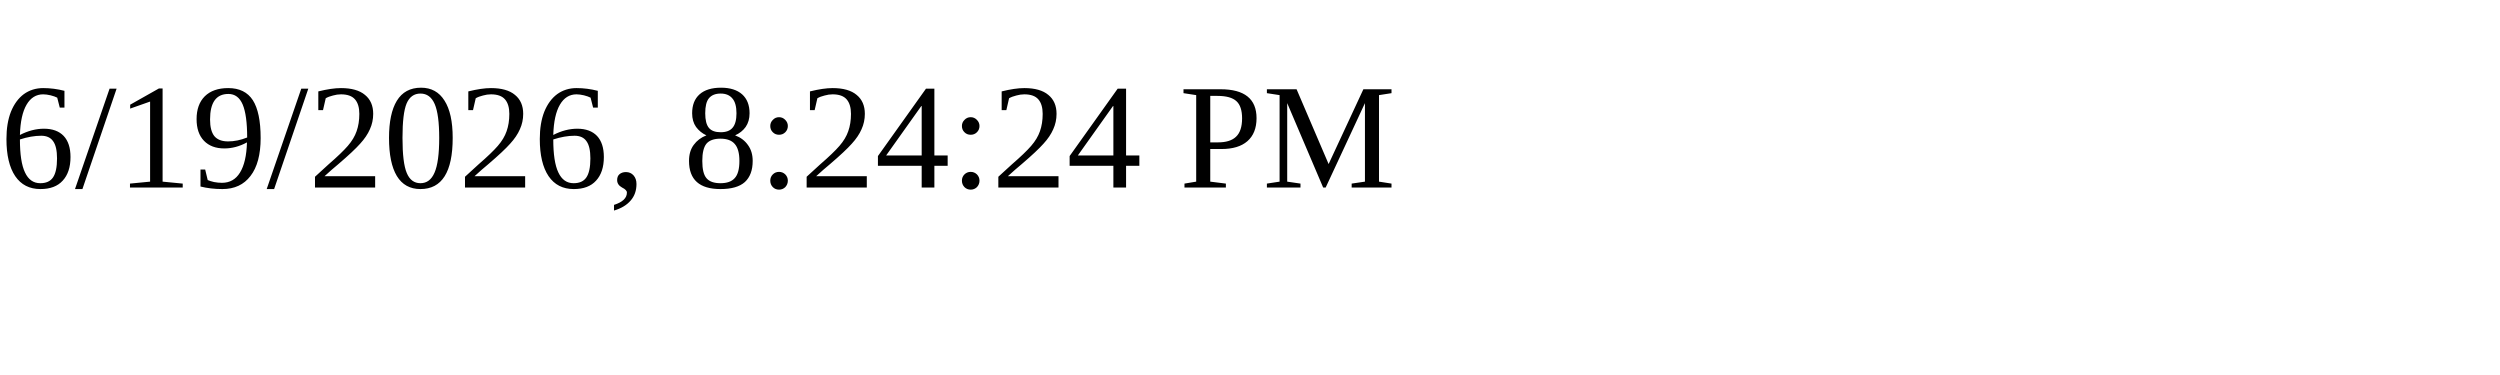
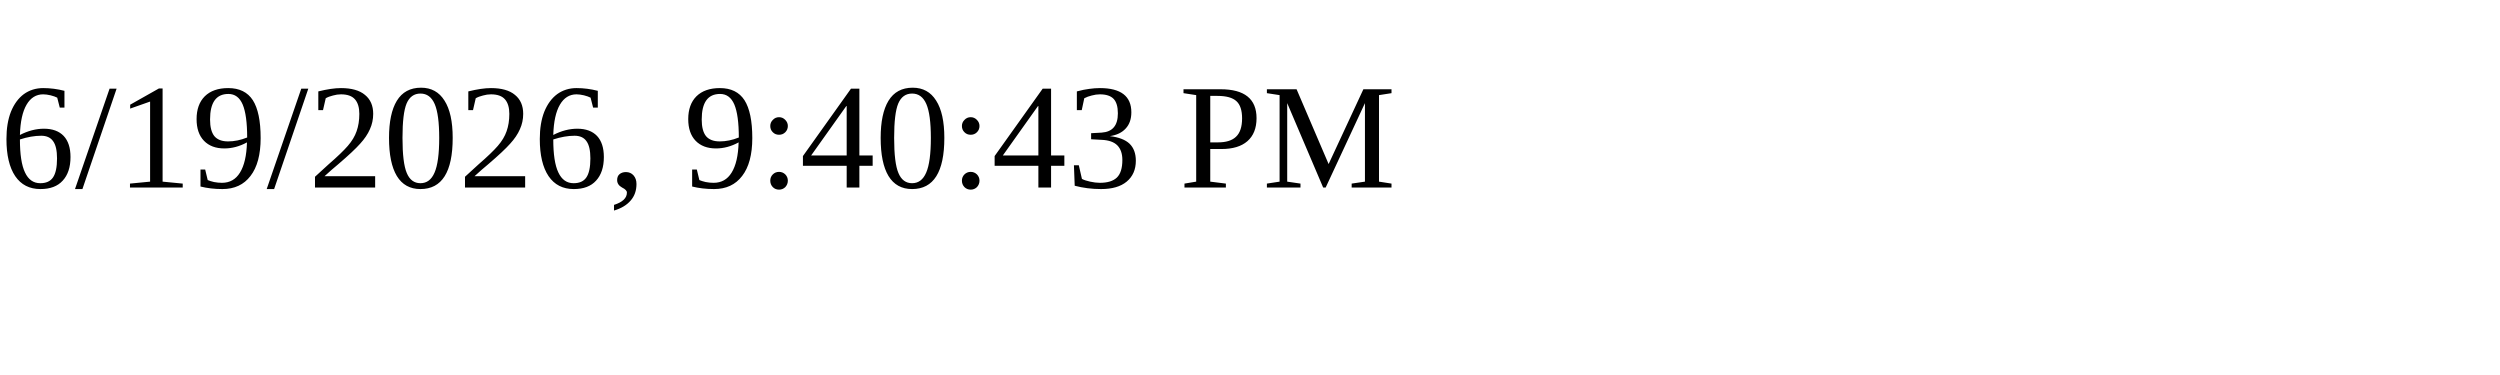
<svg xmlns="http://www.w3.org/2000/svg" height="30" width="200">
-   <text x="0" y="15">6/19/2026, 8:24:24 PM</text>
+   <text x="0" y="15">6/19/2026, 9:40:43 PM</text>
</svg>
